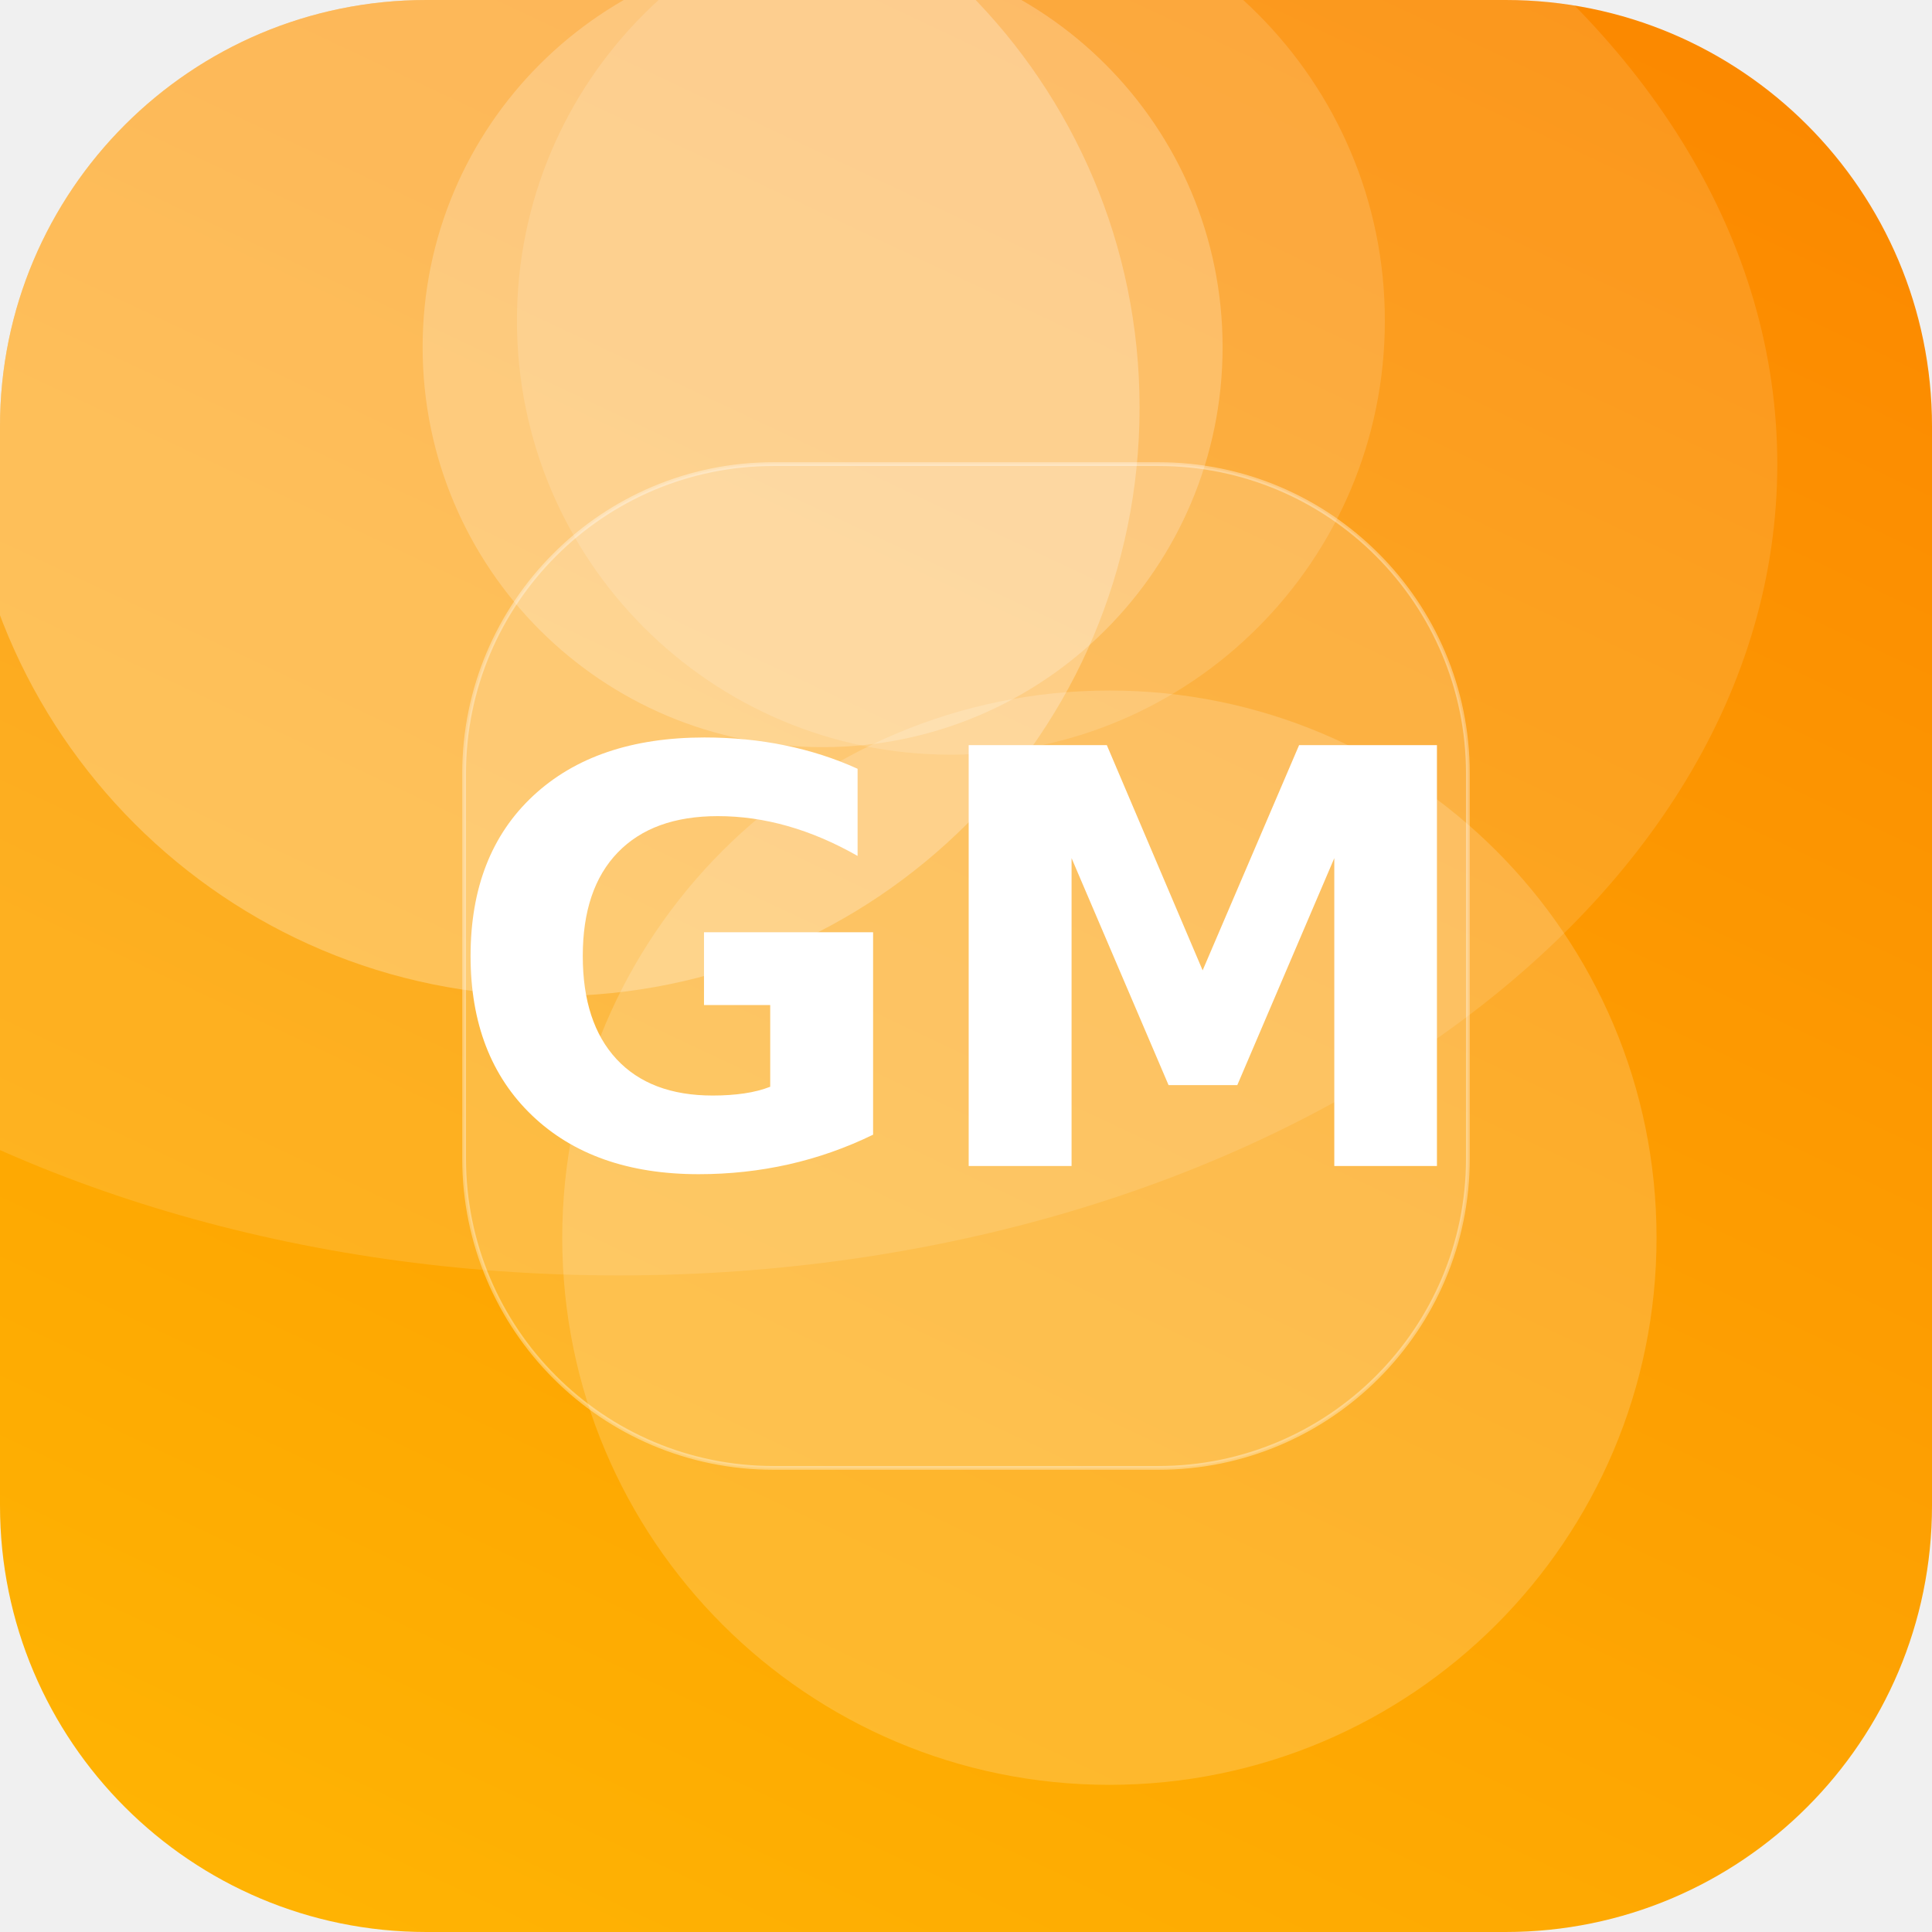
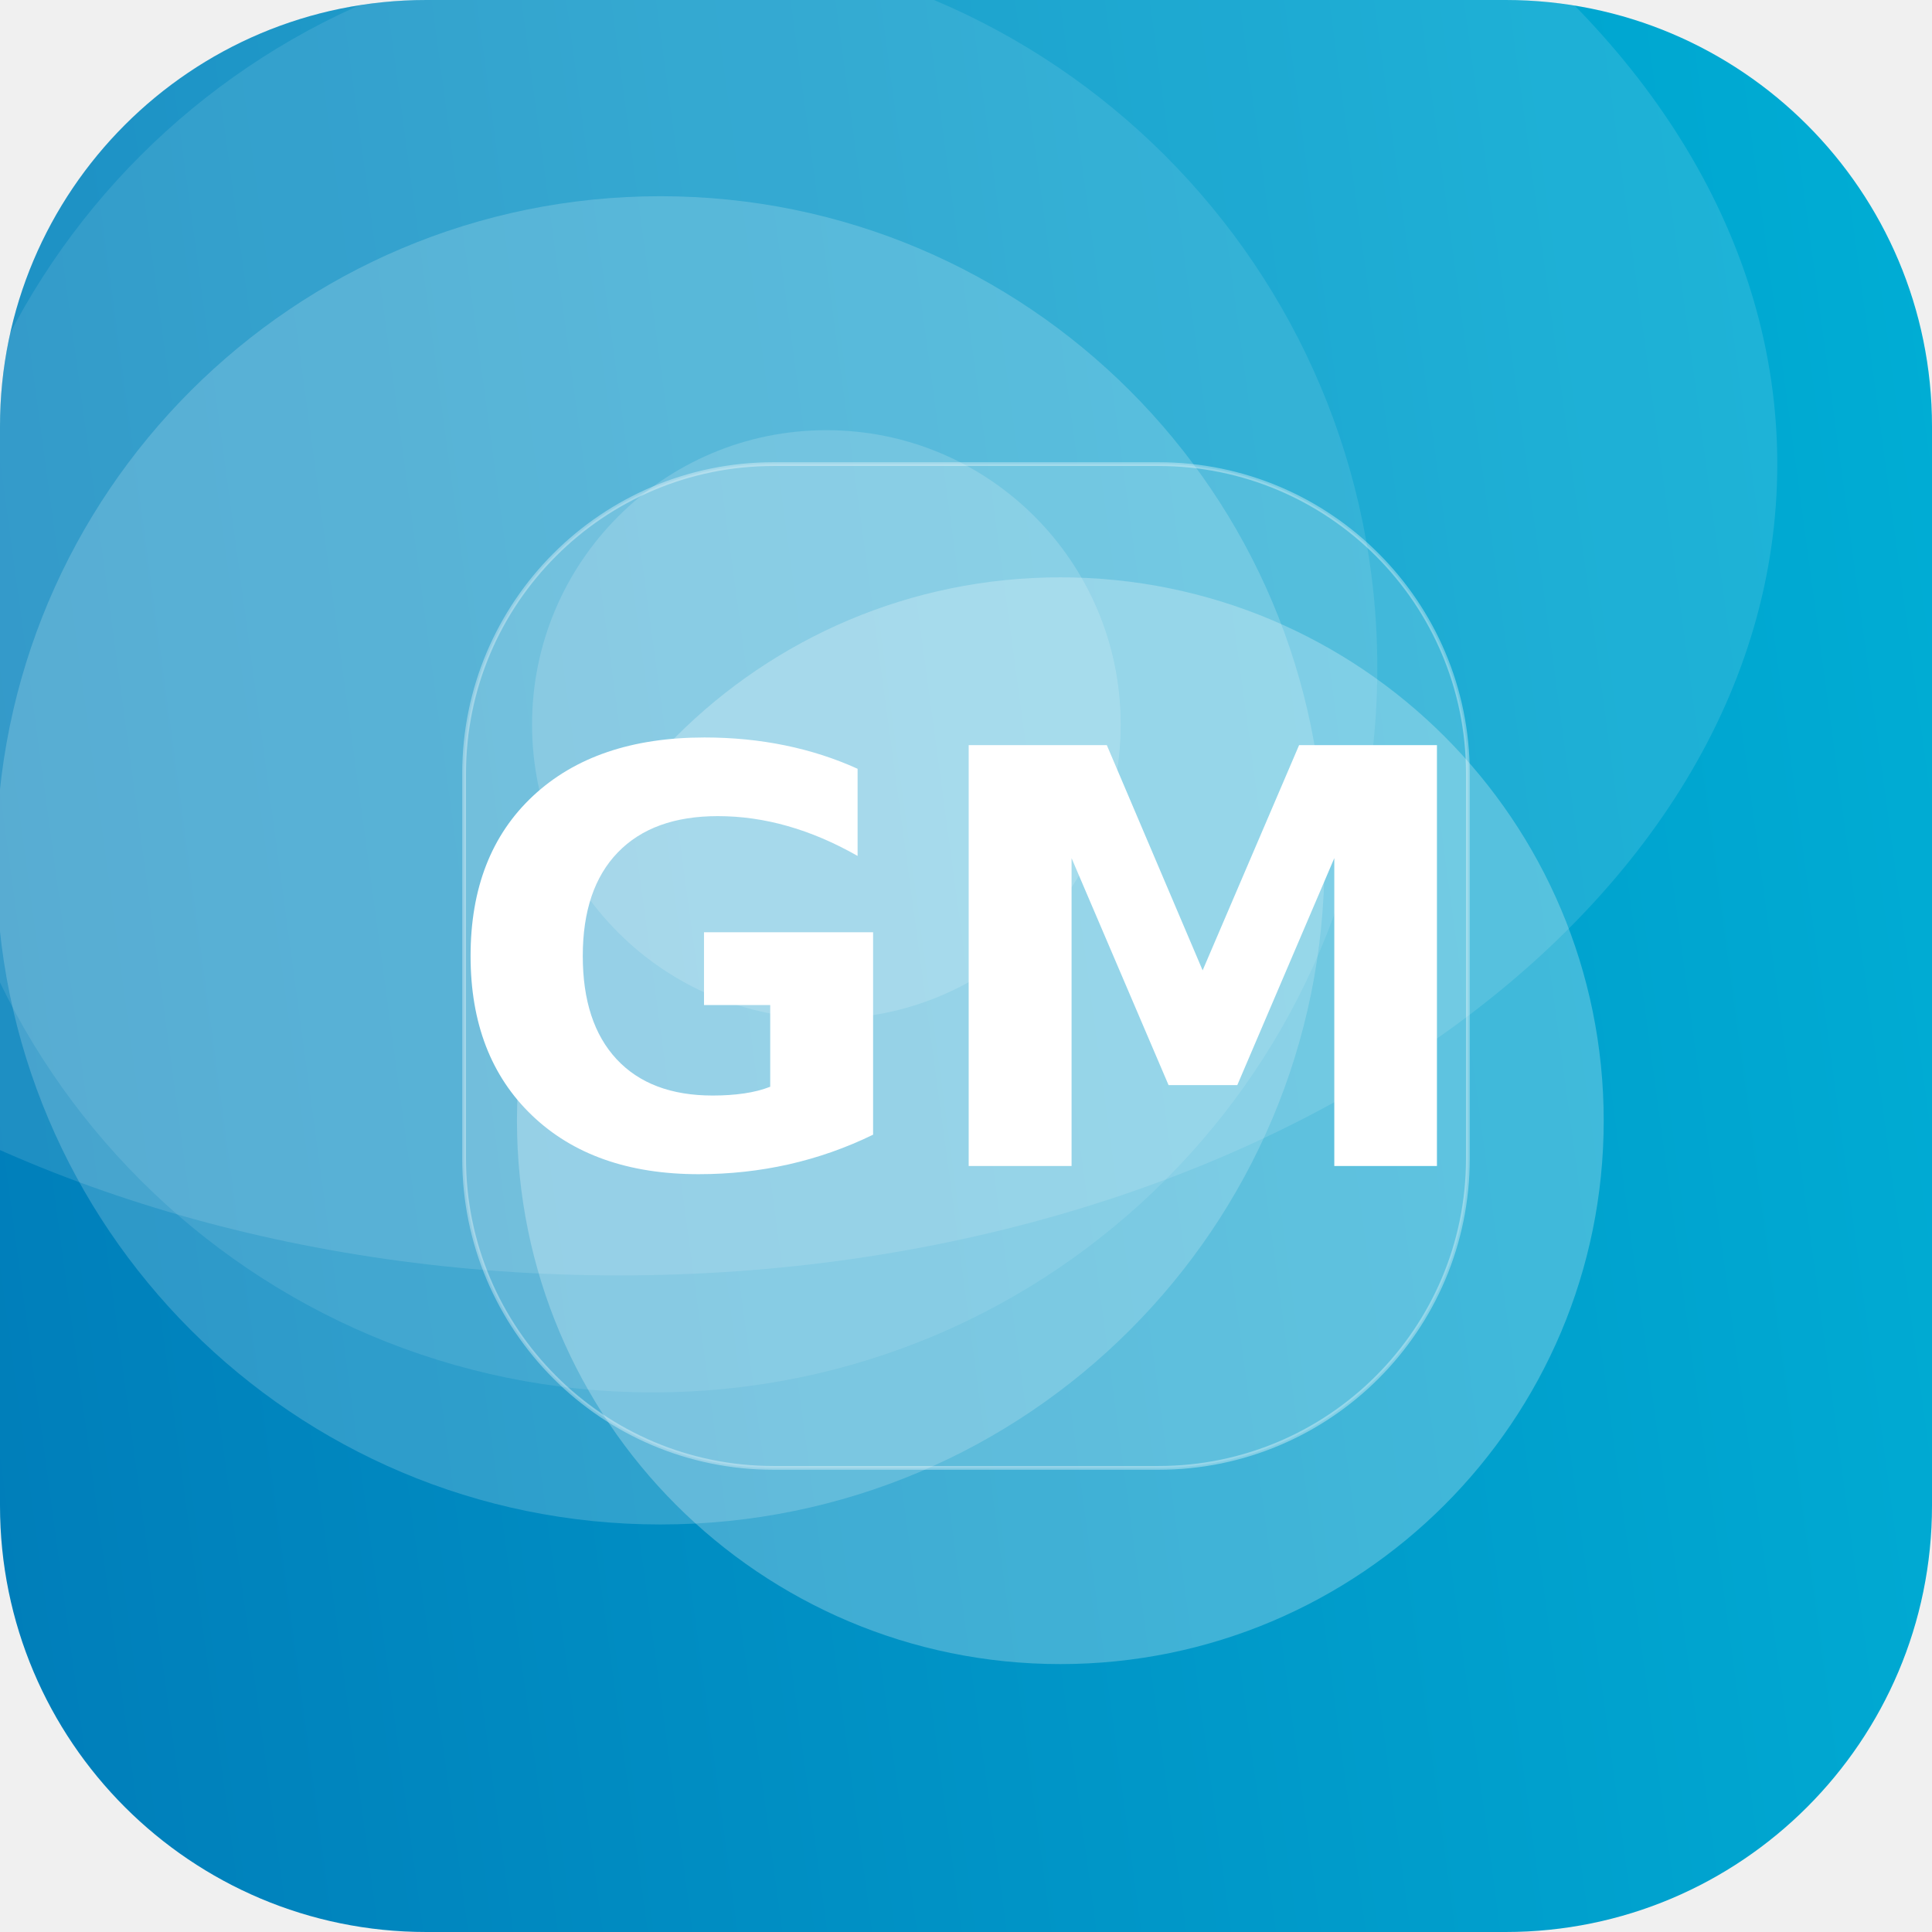
<svg xmlns="http://www.w3.org/2000/svg" width="512" height="512" viewBox="0 0 512 512">
  <defs>
-     <linearGradient id="g" x1="0" y1="0" x2="1" y2="1" gradientTransform="rotate(250 0.5 0.5)">
-       <stop offset="0" stop-color="#FFB703" />
-       <stop offset="1" stop-color="#FB8500" />
+     <linearGradient id="g" x1="0" y1="0" x2="1" y2="1" gradientTransform="rotate(128 0.5 0.5)">
+       <stop offset="0" stop-color="#00B4D8" />
+       <stop offset="1" stop-color="#0077B6" />
    </linearGradient>
    <clipPath id="c">
      <rect width="512" height="512" rx="113" />
    </clipPath>
  </defs>
  <g clip-path="url(#c)">
    <rect width="512" height="512" fill="url(#g)" />
-     <circle cx="146" cy="108" r="156" fill="#FFFFFF" fill-opacity="0.26" />
-     <circle cx="218" cy="92" r="106" fill="#FFFFFF" fill-opacity="0.22" />
-     <circle cx="252" cy="85" r="115" fill="#FFFFFF" fill-opacity="0.14" />
-     <circle cx="294" cy="328" r="145" fill="#FFFFFF" fill-opacity="0.17" />
+     <circle cx="175" cy="228" r="176" fill="#FFFFFF" fill-opacity="0.18" />
+     <circle cx="281" cy="297" r="144" fill="#FFFFFF" fill-opacity="0.25" />
+     <circle cx="173" cy="177" r="192" fill="#FFFFFF" fill-opacity="0.10" />
+     <circle cx="219" cy="192" r="78" fill="#FFFFFF" fill-opacity="0.16" />
    <ellipse cx="164" cy="123" rx="307" ry="215" fill="#FFFFFF" fill-opacity="0.12" />
    <rect x="123" y="123" width="266" height="266" rx="82" fill="#FFFFFF" fill-opacity="0.16" stroke="#FFFFFF" stroke-opacity="0.35" />
    <text x="50%" y="50%" dy="53" text-anchor="middle" font-family="DejaVu Sans, Helvetica, Arial, sans-serif" font-weight="bold" font-size="153" fill="#FFFFFF">GM</text>
  </g>
</svg>
